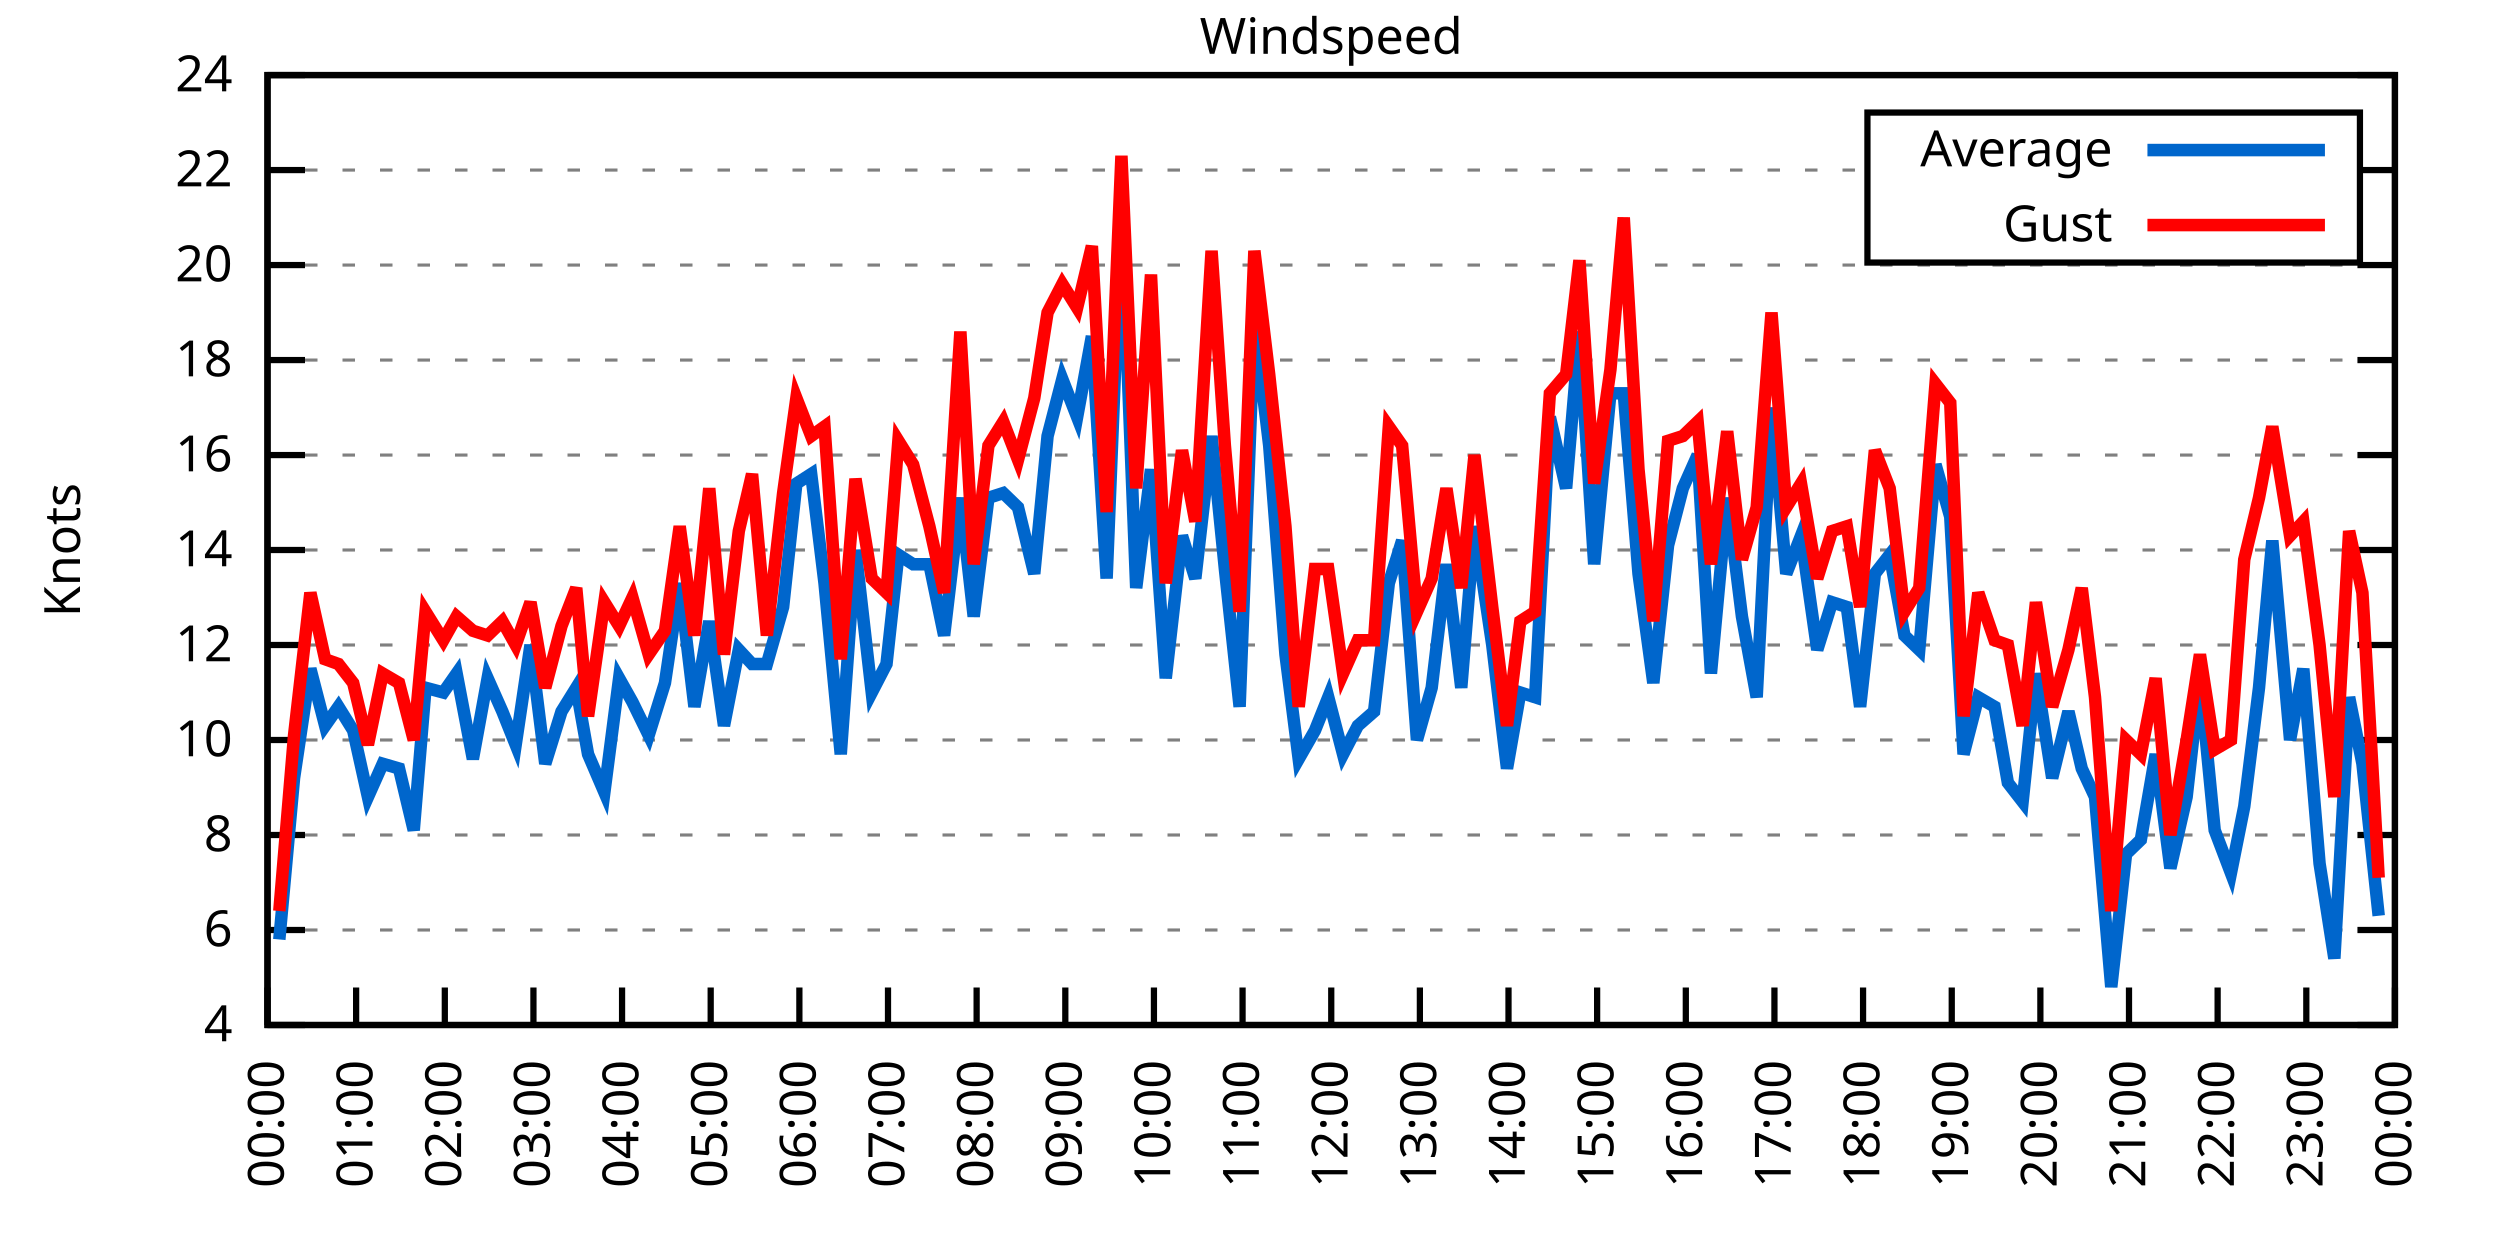
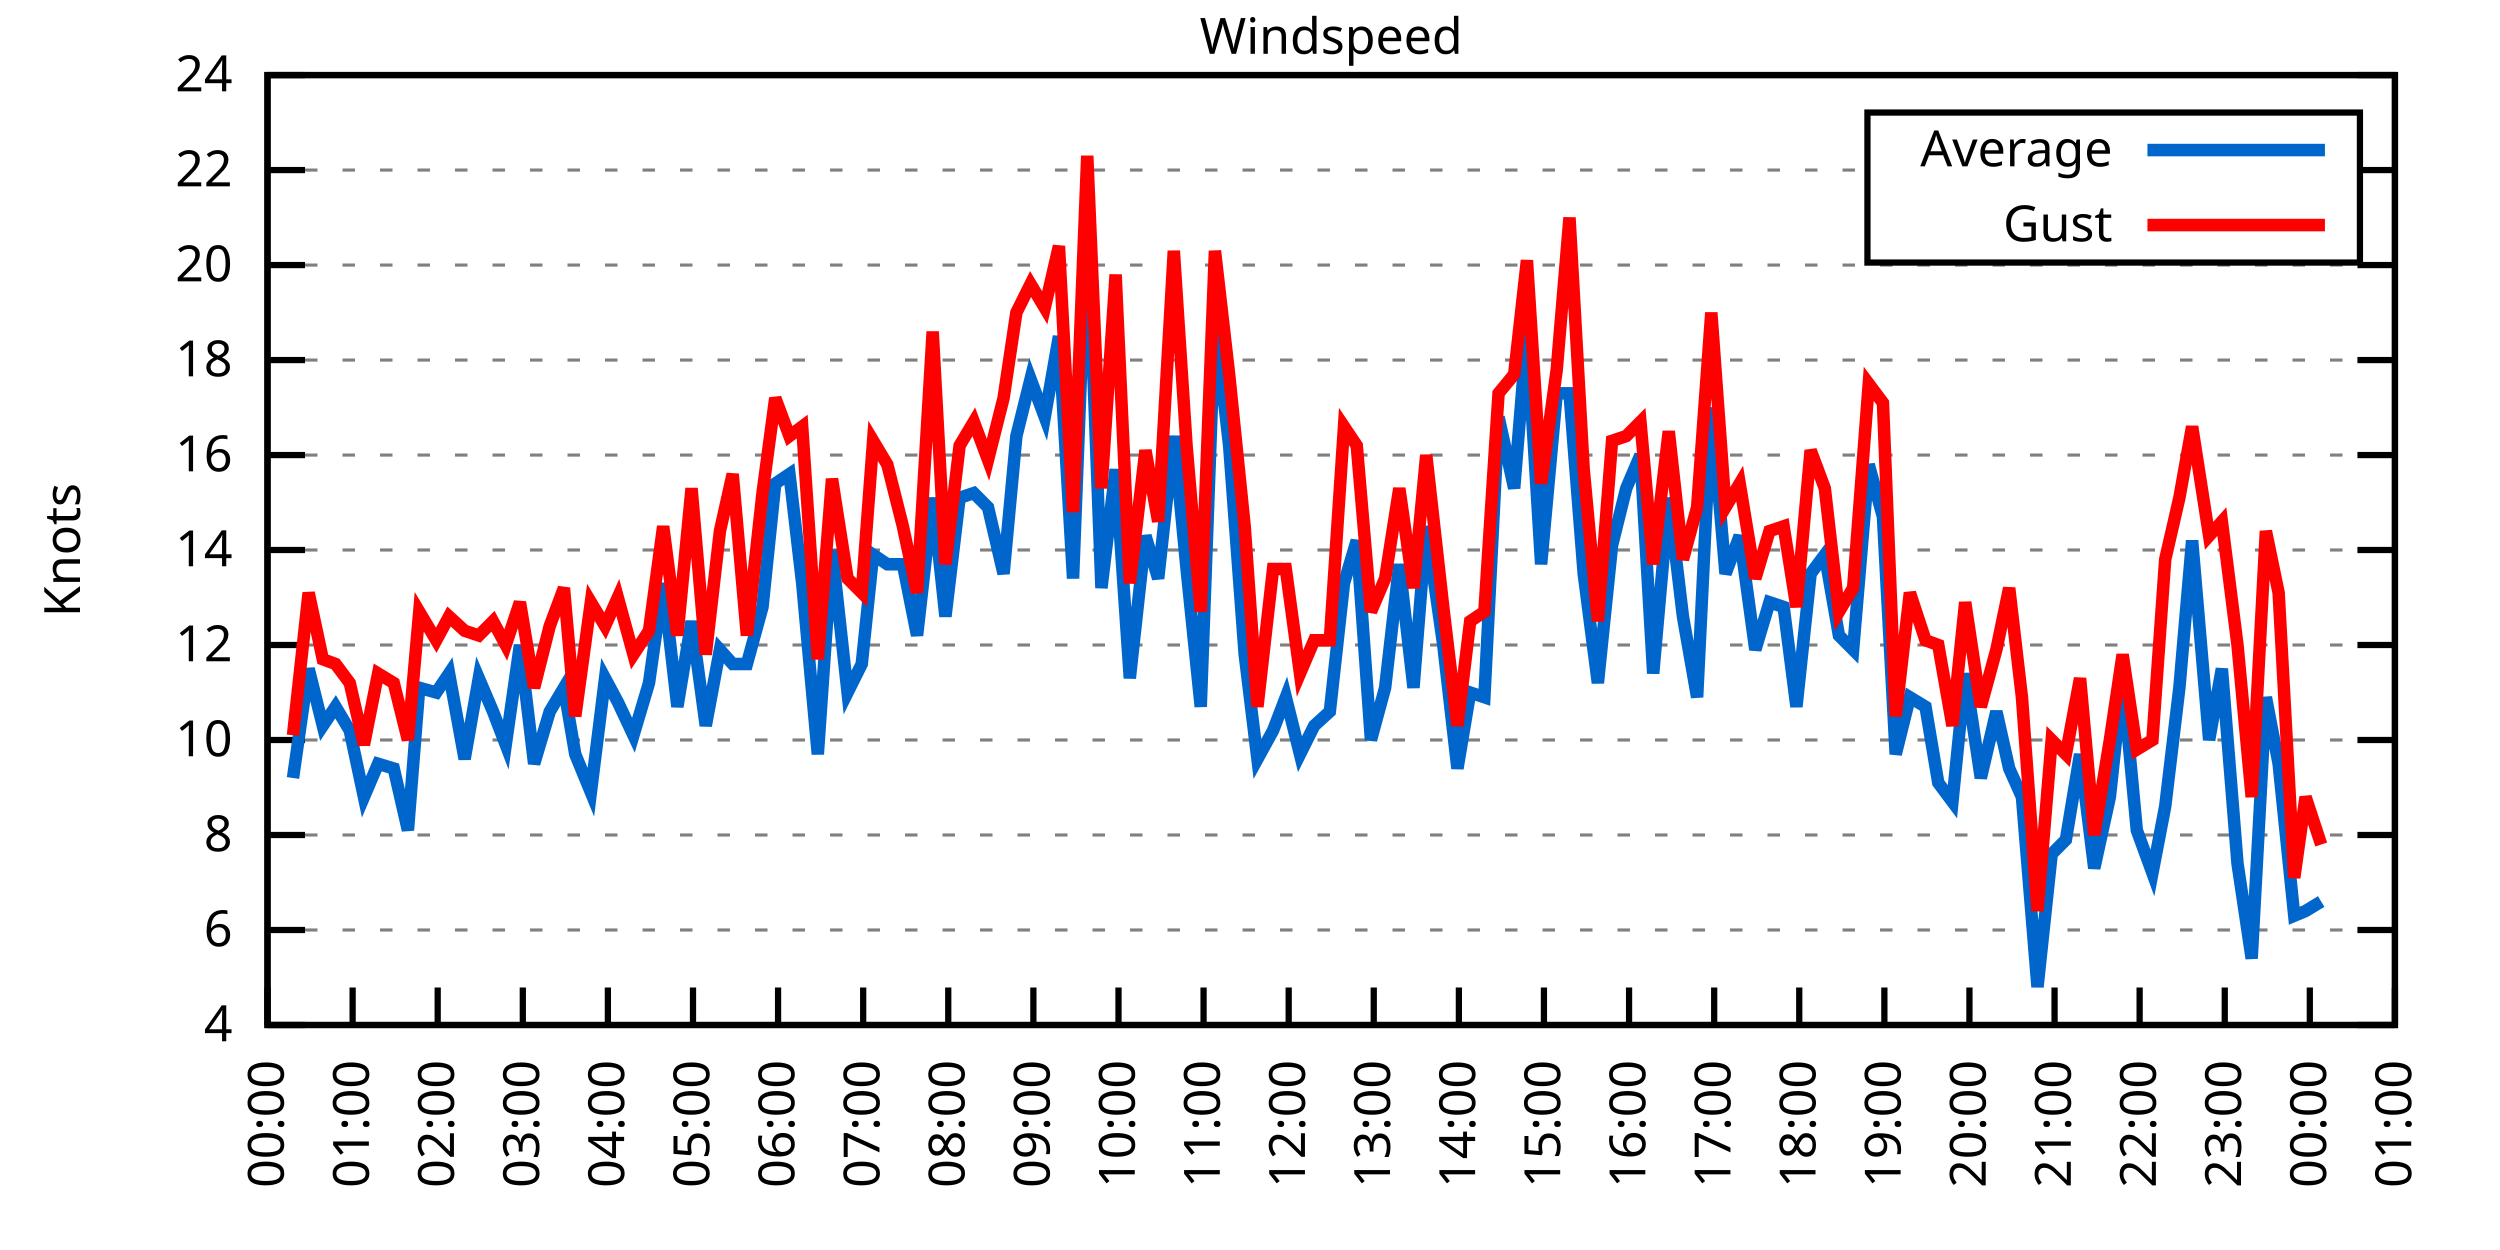
<svg xmlns="http://www.w3.org/2000/svg" xmlns:xlink="http://www.w3.org/1999/xlink" width="400" height="200" viewBox="0 0 400 200">
  <g id="gnuplot_canvas">
    <rect x="0" y="0" width="400" height="200" fill="none" />
    <defs>
      <circle id="gpDot" r="0.5" stroke-width="0.5" stroke="currentColor" />
      <path id="gpPt0" stroke-width="0.333" stroke="currentColor" d="M-1,0 h2 M0,-1 v2" />
      <path id="gpPt1" stroke-width="0.333" stroke="currentColor" d="M-1,-1 L1,1 M1,-1 L-1,1" />
      <path id="gpPt2" stroke-width="0.333" stroke="currentColor" d="M-1,0 L1,0 M0,-1 L0,1 M-1,-1 L1,1 M-1,1 L1,-1" />
      <rect id="gpPt3" stroke-width="0.333" stroke="currentColor" x="-1" y="-1" width="2" height="2" />
      <rect id="gpPt4" stroke-width="0.333" stroke="currentColor" fill="currentColor" x="-1" y="-1" width="2" height="2" />
      <circle id="gpPt5" stroke-width="0.333" stroke="currentColor" cx="0" cy="0" r="1" />
      <use xlink:href="#gpPt5" id="gpPt6" fill="currentColor" stroke="none" />
      <path id="gpPt7" stroke-width="0.333" stroke="currentColor" d="M0,-1.33 L-1.33,0.67 L1.33,0.67 z" />
      <use xlink:href="#gpPt7" id="gpPt8" fill="currentColor" stroke="none" />
      <use xlink:href="#gpPt7" id="gpPt9" stroke="currentColor" transform="rotate(180)" />
      <use xlink:href="#gpPt9" id="gpPt10" fill="currentColor" stroke="none" />
      <use xlink:href="#gpPt3" id="gpPt11" stroke="currentColor" transform="rotate(45)" />
      <use xlink:href="#gpPt11" id="gpPt12" fill="currentColor" stroke="none" />
      <path id="gpPt13" stroke-width="0.333" stroke="currentColor" d="M0,1.330 L1.265,0.411 L0.782,-1.067 L-0.782,-1.076 L-1.265,0.411 z" />
      <use xlink:href="#gpPt13" id="gpPt14" fill="currentColor" stroke="none" />
      <filter id="textbox" filterUnits="objectBoundingBox" x="0" y="0" height="1" width="1">
        <feFlood flood-color="white" flood-opacity="1" result="bgnd" />
        <feComposite in="SourceGraphic" in2="bgnd" operator="atop" />
      </filter>
      <filter id="greybox" filterUnits="objectBoundingBox" x="0" y="0" height="1" width="1">
        <feFlood flood-color="lightgrey" flood-opacity="1" result="grey" />
        <feComposite in="SourceGraphic" in2="grey" operator="atop" />
      </filter>
    </defs>
    <g fill="none" color="white" stroke="currentColor" stroke-width="1.00" stroke-linecap="butt" stroke-linejoin="miter">
</g>
    <g fill="none" color="black" stroke="currentColor" stroke-width="1.00" stroke-linecap="butt" stroke-linejoin="miter">
      <g stroke="none" shape-rendering="crispEdges">
        <polygon fill="rgb(255, 255, 255)" points="42.80,164.00 383.18,164.00 383.18,12.02 42.80,12.02 " />
      </g>
    </g>
    <g fill="none" color="black" stroke="currentColor" stroke-width="1.00" stroke-linecap="butt" stroke-linejoin="miter">
</g>
    <g fill="none" color="black" stroke="black" stroke-width="0.50" stroke-linecap="butt" stroke-linejoin="miter">
</g>
    <g fill="none" color="gray" stroke="currentColor" stroke-width="0.50" stroke-linecap="butt" stroke-linejoin="miter">
      <path stroke="gray" stroke-dasharray="2,4" class="gridline" d="M42.80,164.00 L383.19,164.00  " />
    </g>
    <g fill="none" color="gray" stroke="gray" stroke-width="1.00" stroke-linecap="butt" stroke-linejoin="miter">
</g>
    <g fill="none" color="black" stroke="currentColor" stroke-width="1.00" stroke-linecap="butt" stroke-linejoin="miter">
      <path stroke="black" d="M42.80,164.00 L48.80,164.00 M383.19,164.00 L377.19,164.00  " />
      <g transform="translate(37.20,166.60)" stroke="none" fill="black" font-family="Sans" font-size="8.00" text-anchor="end">
        <text>
          <tspan font-family="Sans"> 4</tspan>
        </text>
      </g>
    </g>
    <g fill="none" color="black" stroke="currentColor" stroke-width="1.00" stroke-linecap="butt" stroke-linejoin="miter">
</g>
    <g fill="none" color="black" stroke="black" stroke-width="0.50" stroke-linecap="butt" stroke-linejoin="miter">
</g>
    <g fill="none" color="gray" stroke="currentColor" stroke-width="0.50" stroke-linecap="butt" stroke-linejoin="miter">
      <path stroke="gray" stroke-dasharray="2,4" class="gridline" d="M42.80,148.80 L383.19,148.80  " />
    </g>
    <g fill="none" color="gray" stroke="gray" stroke-width="1.00" stroke-linecap="butt" stroke-linejoin="miter">
</g>
    <g fill="none" color="black" stroke="currentColor" stroke-width="1.00" stroke-linecap="butt" stroke-linejoin="miter">
      <path stroke="black" d="M42.80,148.80 L48.80,148.80 M383.19,148.80 L377.19,148.80  " />
      <g transform="translate(37.20,151.40)" stroke="none" fill="black" font-family="Sans" font-size="8.00" text-anchor="end">
        <text>
          <tspan font-family="Sans"> 6</tspan>
        </text>
      </g>
    </g>
    <g fill="none" color="black" stroke="currentColor" stroke-width="1.00" stroke-linecap="butt" stroke-linejoin="miter">
</g>
    <g fill="none" color="black" stroke="black" stroke-width="0.50" stroke-linecap="butt" stroke-linejoin="miter">
</g>
    <g fill="none" color="gray" stroke="currentColor" stroke-width="0.50" stroke-linecap="butt" stroke-linejoin="miter">
      <path stroke="gray" stroke-dasharray="2,4" class="gridline" d="M42.80,133.60 L383.19,133.60  " />
    </g>
    <g fill="none" color="gray" stroke="gray" stroke-width="1.00" stroke-linecap="butt" stroke-linejoin="miter">
</g>
    <g fill="none" color="black" stroke="currentColor" stroke-width="1.00" stroke-linecap="butt" stroke-linejoin="miter">
      <path stroke="black" d="M42.80,133.60 L48.80,133.60 M383.19,133.60 L377.19,133.60  " />
      <g transform="translate(37.20,136.20)" stroke="none" fill="black" font-family="Sans" font-size="8.00" text-anchor="end">
        <text>
          <tspan font-family="Sans"> 8</tspan>
        </text>
      </g>
    </g>
    <g fill="none" color="black" stroke="currentColor" stroke-width="1.00" stroke-linecap="butt" stroke-linejoin="miter">
</g>
    <g fill="none" color="black" stroke="black" stroke-width="0.50" stroke-linecap="butt" stroke-linejoin="miter">
</g>
    <g fill="none" color="gray" stroke="currentColor" stroke-width="0.50" stroke-linecap="butt" stroke-linejoin="miter">
      <path stroke="gray" stroke-dasharray="2,4" class="gridline" d="M42.80,118.40 L383.19,118.40  " />
    </g>
    <g fill="none" color="gray" stroke="gray" stroke-width="1.00" stroke-linecap="butt" stroke-linejoin="miter">
</g>
    <g fill="none" color="black" stroke="currentColor" stroke-width="1.00" stroke-linecap="butt" stroke-linejoin="miter">
      <path stroke="black" d="M42.80,118.40 L48.80,118.40 M383.19,118.40 L377.19,118.40  " />
      <g transform="translate(37.20,121.00)" stroke="none" fill="black" font-family="Sans" font-size="8.00" text-anchor="end">
        <text>
          <tspan font-family="Sans"> 10</tspan>
        </text>
      </g>
    </g>
    <g fill="none" color="black" stroke="currentColor" stroke-width="1.00" stroke-linecap="butt" stroke-linejoin="miter">
</g>
    <g fill="none" color="black" stroke="black" stroke-width="0.50" stroke-linecap="butt" stroke-linejoin="miter">
</g>
    <g fill="none" color="gray" stroke="currentColor" stroke-width="0.50" stroke-linecap="butt" stroke-linejoin="miter">
      <path stroke="gray" stroke-dasharray="2,4" class="gridline" d="M42.80,103.20 L383.19,103.20  " />
    </g>
    <g fill="none" color="gray" stroke="gray" stroke-width="1.00" stroke-linecap="butt" stroke-linejoin="miter">
</g>
    <g fill="none" color="black" stroke="currentColor" stroke-width="1.00" stroke-linecap="butt" stroke-linejoin="miter">
      <path stroke="black" d="M42.80,103.20 L48.80,103.20 M383.19,103.20 L377.19,103.20  " />
      <g transform="translate(37.20,105.80)" stroke="none" fill="black" font-family="Sans" font-size="8.00" text-anchor="end">
        <text>
          <tspan font-family="Sans"> 12</tspan>
        </text>
      </g>
    </g>
    <g fill="none" color="black" stroke="currentColor" stroke-width="1.00" stroke-linecap="butt" stroke-linejoin="miter">
</g>
    <g fill="none" color="black" stroke="black" stroke-width="0.50" stroke-linecap="butt" stroke-linejoin="miter">
</g>
    <g fill="none" color="gray" stroke="currentColor" stroke-width="0.50" stroke-linecap="butt" stroke-linejoin="miter">
      <path stroke="gray" stroke-dasharray="2,4" class="gridline" d="M42.80,88.00 L383.19,88.00  " />
    </g>
    <g fill="none" color="gray" stroke="gray" stroke-width="1.00" stroke-linecap="butt" stroke-linejoin="miter">
</g>
    <g fill="none" color="black" stroke="currentColor" stroke-width="1.00" stroke-linecap="butt" stroke-linejoin="miter">
      <path stroke="black" d="M42.80,88.00 L48.80,88.00 M383.19,88.00 L377.19,88.00  " />
      <g transform="translate(37.20,90.60)" stroke="none" fill="black" font-family="Sans" font-size="8.00" text-anchor="end">
        <text>
          <tspan font-family="Sans"> 14</tspan>
        </text>
      </g>
    </g>
    <g fill="none" color="black" stroke="currentColor" stroke-width="1.00" stroke-linecap="butt" stroke-linejoin="miter">
</g>
    <g fill="none" color="black" stroke="black" stroke-width="0.50" stroke-linecap="butt" stroke-linejoin="miter">
</g>
    <g fill="none" color="gray" stroke="currentColor" stroke-width="0.50" stroke-linecap="butt" stroke-linejoin="miter">
      <path stroke="gray" stroke-dasharray="2,4" class="gridline" d="M42.80,72.81 L383.19,72.81  " />
    </g>
    <g fill="none" color="gray" stroke="gray" stroke-width="1.00" stroke-linecap="butt" stroke-linejoin="miter">
</g>
    <g fill="none" color="black" stroke="currentColor" stroke-width="1.00" stroke-linecap="butt" stroke-linejoin="miter">
      <path stroke="black" d="M42.80,72.81 L48.80,72.81 M383.19,72.81 L377.19,72.81  " />
      <g transform="translate(37.20,75.41)" stroke="none" fill="black" font-family="Sans" font-size="8.00" text-anchor="end">
        <text>
          <tspan font-family="Sans"> 16</tspan>
        </text>
      </g>
    </g>
    <g fill="none" color="black" stroke="currentColor" stroke-width="1.00" stroke-linecap="butt" stroke-linejoin="miter">
</g>
    <g fill="none" color="black" stroke="black" stroke-width="0.50" stroke-linecap="butt" stroke-linejoin="miter">
</g>
    <g fill="none" color="gray" stroke="currentColor" stroke-width="0.50" stroke-linecap="butt" stroke-linejoin="miter">
      <path stroke="gray" stroke-dasharray="2,4" class="gridline" d="M42.80,57.61 L383.19,57.61  " />
    </g>
    <g fill="none" color="gray" stroke="gray" stroke-width="1.00" stroke-linecap="butt" stroke-linejoin="miter">
</g>
    <g fill="none" color="black" stroke="currentColor" stroke-width="1.00" stroke-linecap="butt" stroke-linejoin="miter">
      <path stroke="black" d="M42.80,57.61 L48.80,57.61 M383.19,57.61 L377.19,57.61  " />
      <g transform="translate(37.20,60.21)" stroke="none" fill="black" font-family="Sans" font-size="8.00" text-anchor="end">
        <text>
          <tspan font-family="Sans"> 18</tspan>
        </text>
      </g>
    </g>
    <g fill="none" color="black" stroke="currentColor" stroke-width="1.00" stroke-linecap="butt" stroke-linejoin="miter">
</g>
    <g fill="none" color="black" stroke="black" stroke-width="0.50" stroke-linecap="butt" stroke-linejoin="miter">
</g>
    <g fill="none" color="gray" stroke="currentColor" stroke-width="0.50" stroke-linecap="butt" stroke-linejoin="miter">
      <path stroke="gray" stroke-dasharray="2,4" class="gridline" d="M42.80,42.41 L383.19,42.41  " />
    </g>
    <g fill="none" color="gray" stroke="gray" stroke-width="1.00" stroke-linecap="butt" stroke-linejoin="miter">
</g>
    <g fill="none" color="black" stroke="currentColor" stroke-width="1.00" stroke-linecap="butt" stroke-linejoin="miter">
      <path stroke="black" d="M42.80,42.41 L48.80,42.41 M383.19,42.41 L377.19,42.41  " />
      <g transform="translate(37.20,45.01)" stroke="none" fill="black" font-family="Sans" font-size="8.00" text-anchor="end">
        <text>
          <tspan font-family="Sans"> 20</tspan>
        </text>
      </g>
    </g>
    <g fill="none" color="black" stroke="currentColor" stroke-width="1.00" stroke-linecap="butt" stroke-linejoin="miter">
</g>
    <g fill="none" color="black" stroke="black" stroke-width="0.50" stroke-linecap="butt" stroke-linejoin="miter">
</g>
    <g fill="none" color="gray" stroke="currentColor" stroke-width="0.50" stroke-linecap="butt" stroke-linejoin="miter">
      <path stroke="gray" stroke-dasharray="2,4" class="gridline" d="M42.80,27.21 L298.79,27.21 M377.59,27.21 L383.19,27.21  " />
    </g>
    <g fill="none" color="gray" stroke="gray" stroke-width="1.00" stroke-linecap="butt" stroke-linejoin="miter">
</g>
    <g fill="none" color="black" stroke="currentColor" stroke-width="1.00" stroke-linecap="butt" stroke-linejoin="miter">
      <path stroke="black" d="M42.80,27.21 L48.80,27.21 M383.19,27.21 L377.19,27.21  " />
      <g transform="translate(37.20,29.81)" stroke="none" fill="black" font-family="Sans" font-size="8.00" text-anchor="end">
        <text>
          <tspan font-family="Sans"> 22</tspan>
        </text>
      </g>
    </g>
    <g fill="none" color="black" stroke="currentColor" stroke-width="1.00" stroke-linecap="butt" stroke-linejoin="miter">
</g>
    <g fill="none" color="black" stroke="black" stroke-width="0.50" stroke-linecap="butt" stroke-linejoin="miter">
</g>
    <g fill="none" color="gray" stroke="currentColor" stroke-width="0.50" stroke-linecap="butt" stroke-linejoin="miter">
      <path stroke="gray" stroke-dasharray="2,4" class="gridline" d="M42.80,12.01 L383.19,12.01  " />
    </g>
    <g fill="none" color="gray" stroke="gray" stroke-width="1.00" stroke-linecap="butt" stroke-linejoin="miter">
</g>
    <g fill="none" color="black" stroke="currentColor" stroke-width="1.00" stroke-linecap="butt" stroke-linejoin="miter">
      <path stroke="black" d="M42.80,12.01 L48.80,12.01 M383.19,12.01 L377.19,12.01  " />
      <g transform="translate(37.20,14.61)" stroke="none" fill="black" font-family="Sans" font-size="8.00" text-anchor="end">
        <text>
          <tspan font-family="Sans"> 24</tspan>
        </text>
      </g>
    </g>
    <g fill="none" color="black" stroke="currentColor" stroke-width="1.00" stroke-linecap="butt" stroke-linejoin="miter">
      <path stroke="black" d="M42.80,164.00 L42.80,158.00  " />
      <g transform="translate(45.40,169.60) rotate(270.00)" stroke="none" fill="black" font-family="Sans" font-size="8.00" text-anchor="end">
        <text>
          <tspan font-family="Sans">00:00</tspan>
        </text>
      </g>
    </g>
    <g fill="none" color="black" stroke="currentColor" stroke-width="1.00" stroke-linecap="butt" stroke-linejoin="miter">
-       <path stroke="black" d="M56.98,164.00 L56.98,158.00  " />
-       <g transform="translate(59.58,169.60) rotate(270.00)" stroke="none" fill="black" font-family="Sans" font-size="8.00" text-anchor="end">
+       <path stroke="black" d="M56.42,164.00 L56.42,158.00  " />
+       <g transform="translate(59.02,169.60) rotate(270.00)" stroke="none" fill="black" font-family="Sans" font-size="8.00" text-anchor="end">
        <text>
          <tspan font-family="Sans">01:00</tspan>
        </text>
      </g>
    </g>
    <g fill="none" color="black" stroke="currentColor" stroke-width="1.00" stroke-linecap="butt" stroke-linejoin="miter">
-       <path stroke="black" d="M71.17,164.00 L71.17,158.00  " />
-       <g transform="translate(73.77,169.60) rotate(270.00)" stroke="none" fill="black" font-family="Sans" font-size="8.00" text-anchor="end">
+       <path stroke="black" d="M70.03,164.00 L70.03,158.00  " />
+       <g transform="translate(72.63,169.60) rotate(270.00)" stroke="none" fill="black" font-family="Sans" font-size="8.00" text-anchor="end">
        <text>
          <tspan font-family="Sans">02:00</tspan>
        </text>
      </g>
    </g>
    <g fill="none" color="black" stroke="currentColor" stroke-width="1.00" stroke-linecap="butt" stroke-linejoin="miter">
-       <path stroke="black" d="M85.35,164.00 L85.35,158.00  " />
-       <g transform="translate(87.95,169.60) rotate(270.00)" stroke="none" fill="black" font-family="Sans" font-size="8.00" text-anchor="end">
+       <path stroke="black" d="M83.65,164.00 L83.65,158.00  " />
+       <g transform="translate(86.25,169.60) rotate(270.00)" stroke="none" fill="black" font-family="Sans" font-size="8.00" text-anchor="end">
        <text>
          <tspan font-family="Sans">03:00</tspan>
        </text>
      </g>
    </g>
    <g fill="none" color="black" stroke="currentColor" stroke-width="1.00" stroke-linecap="butt" stroke-linejoin="miter">
-       <path stroke="black" d="M99.53,164.00 L99.53,158.00  " />
-       <g transform="translate(102.13,169.60) rotate(270.00)" stroke="none" fill="black" font-family="Sans" font-size="8.00" text-anchor="end">
+       <path stroke="black" d="M97.26,164.00 L97.26,158.00  " />
+       <g transform="translate(99.86,169.60) rotate(270.00)" stroke="none" fill="black" font-family="Sans" font-size="8.00" text-anchor="end">
        <text>
          <tspan font-family="Sans">04:00</tspan>
        </text>
      </g>
    </g>
    <g fill="none" color="black" stroke="currentColor" stroke-width="1.00" stroke-linecap="butt" stroke-linejoin="miter">
-       <path stroke="black" d="M113.71,164.00 L113.71,158.00  " />
-       <g transform="translate(116.31,169.60) rotate(270.00)" stroke="none" fill="black" font-family="Sans" font-size="8.00" text-anchor="end">
+       <path stroke="black" d="M110.88,164.00 L110.88,158.00  " />
+       <g transform="translate(113.48,169.60) rotate(270.00)" stroke="none" fill="black" font-family="Sans" font-size="8.00" text-anchor="end">
        <text>
          <tspan font-family="Sans">05:00</tspan>
        </text>
      </g>
    </g>
    <g fill="none" color="black" stroke="currentColor" stroke-width="1.00" stroke-linecap="butt" stroke-linejoin="miter">
-       <path stroke="black" d="M127.90,164.00 L127.90,158.00  " />
-       <g transform="translate(130.50,169.60) rotate(270.00)" stroke="none" fill="black" font-family="Sans" font-size="8.00" text-anchor="end">
+       <path stroke="black" d="M124.49,164.00 L124.49,158.00  " />
+       <g transform="translate(127.09,169.60) rotate(270.00)" stroke="none" fill="black" font-family="Sans" font-size="8.00" text-anchor="end">
        <text>
          <tspan font-family="Sans">06:00</tspan>
        </text>
      </g>
    </g>
    <g fill="none" color="black" stroke="currentColor" stroke-width="1.00" stroke-linecap="butt" stroke-linejoin="miter">
-       <path stroke="black" d="M142.08,164.00 L142.08,158.00  " />
-       <g transform="translate(144.68,169.60) rotate(270.00)" stroke="none" fill="black" font-family="Sans" font-size="8.00" text-anchor="end">
+       <path stroke="black" d="M138.11,164.00 L138.11,158.00  " />
+       <g transform="translate(140.71,169.60) rotate(270.00)" stroke="none" fill="black" font-family="Sans" font-size="8.00" text-anchor="end">
        <text>
          <tspan font-family="Sans">07:00</tspan>
        </text>
      </g>
    </g>
    <g fill="none" color="black" stroke="currentColor" stroke-width="1.00" stroke-linecap="butt" stroke-linejoin="miter">
-       <path stroke="black" d="M156.26,164.00 L156.26,158.00  " />
-       <g transform="translate(158.86,169.60) rotate(270.00)" stroke="none" fill="black" font-family="Sans" font-size="8.00" text-anchor="end">
+       <path stroke="black" d="M151.72,164.00 L151.72,158.00  " />
+       <g transform="translate(154.32,169.60) rotate(270.00)" stroke="none" fill="black" font-family="Sans" font-size="8.00" text-anchor="end">
        <text>
          <tspan font-family="Sans">08:00</tspan>
        </text>
      </g>
    </g>
    <g fill="none" color="black" stroke="currentColor" stroke-width="1.00" stroke-linecap="butt" stroke-linejoin="miter">
-       <path stroke="black" d="M170.45,164.00 L170.45,158.00  " />
-       <g transform="translate(173.05,169.60) rotate(270.00)" stroke="none" fill="black" font-family="Sans" font-size="8.00" text-anchor="end">
+       <path stroke="black" d="M165.34,164.00 L165.34,158.00  " />
+       <g transform="translate(167.94,169.60) rotate(270.00)" stroke="none" fill="black" font-family="Sans" font-size="8.00" text-anchor="end">
        <text>
          <tspan font-family="Sans">09:00</tspan>
        </text>
      </g>
    </g>
    <g fill="none" color="black" stroke="currentColor" stroke-width="1.00" stroke-linecap="butt" stroke-linejoin="miter">
-       <path stroke="black" d="M184.63,164.00 L184.63,158.00  " />
-       <g transform="translate(187.23,169.60) rotate(270.00)" stroke="none" fill="black" font-family="Sans" font-size="8.00" text-anchor="end">
+       <path stroke="black" d="M178.96,164.00 L178.96,158.00  " />
+       <g transform="translate(181.56,169.60) rotate(270.00)" stroke="none" fill="black" font-family="Sans" font-size="8.00" text-anchor="end">
        <text>
          <tspan font-family="Sans">10:00</tspan>
        </text>
      </g>
    </g>
    <g fill="none" color="black" stroke="currentColor" stroke-width="1.00" stroke-linecap="butt" stroke-linejoin="miter">
-       <path stroke="black" d="M198.81,164.00 L198.81,158.00  " />
-       <g transform="translate(201.41,169.60) rotate(270.00)" stroke="none" fill="black" font-family="Sans" font-size="8.00" text-anchor="end">
+       <path stroke="black" d="M192.57,164.00 L192.57,158.00  " />
+       <g transform="translate(195.17,169.60) rotate(270.00)" stroke="none" fill="black" font-family="Sans" font-size="8.00" text-anchor="end">
        <text>
          <tspan font-family="Sans">11:00</tspan>
        </text>
      </g>
    </g>
    <g fill="none" color="black" stroke="currentColor" stroke-width="1.00" stroke-linecap="butt" stroke-linejoin="miter">
-       <path stroke="black" d="M213.00,164.00 L213.00,158.00  " />
-       <g transform="translate(215.60,169.60) rotate(270.00)" stroke="none" fill="black" font-family="Sans" font-size="8.00" text-anchor="end">
+       <path stroke="black" d="M206.19,164.00 L206.19,158.00  " />
+       <g transform="translate(208.79,169.60) rotate(270.00)" stroke="none" fill="black" font-family="Sans" font-size="8.00" text-anchor="end">
        <text>
          <tspan font-family="Sans">12:00</tspan>
        </text>
      </g>
    </g>
    <g fill="none" color="black" stroke="currentColor" stroke-width="1.00" stroke-linecap="butt" stroke-linejoin="miter">
-       <path stroke="black" d="M227.18,164.00 L227.18,158.00  " />
-       <g transform="translate(229.78,169.60) rotate(270.00)" stroke="none" fill="black" font-family="Sans" font-size="8.00" text-anchor="end">
+       <path stroke="black" d="M219.80,164.00 L219.80,158.00  " />
+       <g transform="translate(222.40,169.60) rotate(270.00)" stroke="none" fill="black" font-family="Sans" font-size="8.00" text-anchor="end">
        <text>
          <tspan font-family="Sans">13:00</tspan>
        </text>
      </g>
    </g>
    <g fill="none" color="black" stroke="currentColor" stroke-width="1.00" stroke-linecap="butt" stroke-linejoin="miter">
-       <path stroke="black" d="M241.36,164.00 L241.36,158.00  " />
-       <g transform="translate(243.96,169.60) rotate(270.00)" stroke="none" fill="black" font-family="Sans" font-size="8.00" text-anchor="end">
+       <path stroke="black" d="M233.42,164.00 L233.42,158.00  " />
+       <g transform="translate(236.02,169.60) rotate(270.00)" stroke="none" fill="black" font-family="Sans" font-size="8.00" text-anchor="end">
        <text>
          <tspan font-family="Sans">14:00</tspan>
        </text>
      </g>
    </g>
    <g fill="none" color="black" stroke="currentColor" stroke-width="1.00" stroke-linecap="butt" stroke-linejoin="miter">
-       <path stroke="black" d="M255.54,164.00 L255.54,158.00  " />
-       <g transform="translate(258.14,169.60) rotate(270.00)" stroke="none" fill="black" font-family="Sans" font-size="8.00" text-anchor="end">
+       <path stroke="black" d="M247.03,164.00 L247.03,158.00  " />
+       <g transform="translate(249.63,169.60) rotate(270.00)" stroke="none" fill="black" font-family="Sans" font-size="8.00" text-anchor="end">
        <text>
          <tspan font-family="Sans">15:00</tspan>
        </text>
      </g>
    </g>
    <g fill="none" color="black" stroke="currentColor" stroke-width="1.00" stroke-linecap="butt" stroke-linejoin="miter">
-       <path stroke="black" d="M269.73,164.00 L269.73,158.00  " />
-       <g transform="translate(272.33,169.60) rotate(270.00)" stroke="none" fill="black" font-family="Sans" font-size="8.00" text-anchor="end">
+       <path stroke="black" d="M260.65,164.00 L260.65,158.00  " />
+       <g transform="translate(263.25,169.60) rotate(270.00)" stroke="none" fill="black" font-family="Sans" font-size="8.00" text-anchor="end">
        <text>
          <tspan font-family="Sans">16:00</tspan>
        </text>
      </g>
    </g>
    <g fill="none" color="black" stroke="currentColor" stroke-width="1.00" stroke-linecap="butt" stroke-linejoin="miter">
-       <path stroke="black" d="M283.91,164.00 L283.91,158.00  " />
-       <g transform="translate(286.51,169.60) rotate(270.00)" stroke="none" fill="black" font-family="Sans" font-size="8.00" text-anchor="end">
+       <path stroke="black" d="M274.27,164.00 L274.27,158.00  " />
+       <g transform="translate(276.87,169.60) rotate(270.00)" stroke="none" fill="black" font-family="Sans" font-size="8.00" text-anchor="end">
        <text>
          <tspan font-family="Sans">17:00</tspan>
        </text>
      </g>
    </g>
    <g fill="none" color="black" stroke="currentColor" stroke-width="1.00" stroke-linecap="butt" stroke-linejoin="miter">
-       <path stroke="black" d="M298.09,164.00 L298.09,158.00  " />
-       <g transform="translate(300.69,169.60) rotate(270.00)" stroke="none" fill="black" font-family="Sans" font-size="8.00" text-anchor="end">
+       <path stroke="black" d="M287.88,164.00 L287.88,158.00  " />
+       <g transform="translate(290.48,169.60) rotate(270.00)" stroke="none" fill="black" font-family="Sans" font-size="8.00" text-anchor="end">
        <text>
          <tspan font-family="Sans">18:00</tspan>
        </text>
      </g>
    </g>
    <g fill="none" color="black" stroke="currentColor" stroke-width="1.00" stroke-linecap="butt" stroke-linejoin="miter">
-       <path stroke="black" d="M312.28,164.00 L312.28,158.00  " />
-       <g transform="translate(314.88,169.60) rotate(270.00)" stroke="none" fill="black" font-family="Sans" font-size="8.00" text-anchor="end">
+       <path stroke="black" d="M301.50,164.00 L301.50,158.00  " />
+       <g transform="translate(304.10,169.60) rotate(270.00)" stroke="none" fill="black" font-family="Sans" font-size="8.00" text-anchor="end">
        <text>
          <tspan font-family="Sans">19:00</tspan>
        </text>
      </g>
    </g>
    <g fill="none" color="black" stroke="currentColor" stroke-width="1.00" stroke-linecap="butt" stroke-linejoin="miter">
-       <path stroke="black" d="M326.46,164.00 L326.46,158.00  " />
-       <g transform="translate(329.06,169.60) rotate(270.00)" stroke="none" fill="black" font-family="Sans" font-size="8.00" text-anchor="end">
+       <path stroke="black" d="M315.11,164.00 L315.11,158.00  " />
+       <g transform="translate(317.71,169.60) rotate(270.00)" stroke="none" fill="black" font-family="Sans" font-size="8.00" text-anchor="end">
        <text>
          <tspan font-family="Sans">20:00</tspan>
        </text>
      </g>
    </g>
    <g fill="none" color="black" stroke="currentColor" stroke-width="1.00" stroke-linecap="butt" stroke-linejoin="miter">
-       <path stroke="black" d="M340.64,164.00 L340.64,158.00  " />
-       <g transform="translate(343.24,169.60) rotate(270.00)" stroke="none" fill="black" font-family="Sans" font-size="8.00" text-anchor="end">
+       <path stroke="black" d="M328.73,164.00 L328.73,158.00  " />
+       <g transform="translate(331.33,169.60) rotate(270.00)" stroke="none" fill="black" font-family="Sans" font-size="8.00" text-anchor="end">
        <text>
          <tspan font-family="Sans">21:00</tspan>
        </text>
      </g>
    </g>
    <g fill="none" color="black" stroke="currentColor" stroke-width="1.00" stroke-linecap="butt" stroke-linejoin="miter">
-       <path stroke="black" d="M354.82,164.00 L354.82,158.00  " />
-       <g transform="translate(357.42,169.60) rotate(270.00)" stroke="none" fill="black" font-family="Sans" font-size="8.00" text-anchor="end">
+       <path stroke="black" d="M342.34,164.00 L342.34,158.00  " />
+       <g transform="translate(344.94,169.60) rotate(270.00)" stroke="none" fill="black" font-family="Sans" font-size="8.00" text-anchor="end">
        <text>
          <tspan font-family="Sans">22:00</tspan>
        </text>
      </g>
    </g>
    <g fill="none" color="black" stroke="currentColor" stroke-width="1.00" stroke-linecap="butt" stroke-linejoin="miter">
-       <path stroke="black" d="M369.01,164.00 L369.01,158.00  " />
-       <g transform="translate(371.61,169.60) rotate(270.00)" stroke="none" fill="black" font-family="Sans" font-size="8.00" text-anchor="end">
+       <path stroke="black" d="M355.96,164.00 L355.96,158.00  " />
+       <g transform="translate(358.56,169.60) rotate(270.00)" stroke="none" fill="black" font-family="Sans" font-size="8.00" text-anchor="end">
        <text>
          <tspan font-family="Sans">23:00</tspan>
+         </text>
+       </g>
+     </g>
+     <g fill="none" color="black" stroke="currentColor" stroke-width="1.00" stroke-linecap="butt" stroke-linejoin="miter">
+       <path stroke="black" d="M369.57,164.00 L369.57,158.00  " />
+       <g transform="translate(372.17,169.60) rotate(270.00)" stroke="none" fill="black" font-family="Sans" font-size="8.00" text-anchor="end">
+         <text>
+           <tspan font-family="Sans">00:00</tspan>
        </text>
      </g>
    </g>
    <g fill="none" color="black" stroke="currentColor" stroke-width="1.00" stroke-linecap="butt" stroke-linejoin="miter">
      <path stroke="black" d="M383.19,164.00 L383.19,158.00  " />
      <g transform="translate(385.79,169.60) rotate(270.00)" stroke="none" fill="black" font-family="Sans" font-size="8.00" text-anchor="end">
        <text>
-           <tspan font-family="Sans">00:00</tspan>
+           <tspan font-family="Sans">01:00</tspan>
        </text>
      </g>
    </g>
    <g fill="none" color="black" stroke="currentColor" stroke-width="1.00" stroke-linecap="butt" stroke-linejoin="miter">
</g>
    <g fill="none" color="black" stroke="currentColor" stroke-width="1.00" stroke-linecap="butt" stroke-linejoin="miter">
      <path stroke="black" d="M42.80,12.01 L42.80,164.00 L383.19,164.00 L383.19,12.01 L42.80,12.01 Z  " />
    </g>
    <g fill="none" color="black" stroke="currentColor" stroke-width="1.00" stroke-linecap="butt" stroke-linejoin="miter">
</g>
    <g fill="none" color="black" stroke="currentColor" stroke-width="1.00" stroke-linecap="butt" stroke-linejoin="miter">
      <path stroke="black" d="M298.79,42.01 L298.79,18.01 L377.59,18.01 L377.59,42.01 L298.79,42.01 Z  " />
    </g>
    <g id="Windspeed_plot_1">
      <g fill="none" color="white" stroke="black" stroke-width="2.00" stroke-linecap="butt" stroke-linejoin="miter">
</g>
      <g fill="none" color="black" stroke="currentColor" stroke-width="2.00" stroke-linecap="butt" stroke-linejoin="miter">
        <g transform="translate(337.99,26.61)" stroke="none" fill="black" font-family="Sans" font-size="8.00" text-anchor="end">
          <text>
            <tspan font-family="Sans">Average</tspan>
          </text>
        </g>
      </g>
      <g fill="none" color="black" stroke="currentColor" stroke-width="2.00" stroke-linecap="butt" stroke-linejoin="miter">
-         <path stroke="rgb(  0, 102, 204)" d="M343.59,24.01 L371.99,24.01 M44.69,150.32 L47.05,124.48 L49.66,107.00 L52.02,116.12 L54.15,113.08 L56.51,116.88   L58.87,127.52 L61.24,122.20 L63.84,122.96 L66.20,132.84 L68.09,110.04 L70.93,110.80 L73.06,107.76 L75.66,121.44   L78.02,108.52 L80.38,113.84 L82.51,119.16 L84.88,103.20 L87.24,122.20 L89.84,113.84 L92.20,110.04 L94.09,120.68   L96.70,126.76 L99.06,108.52 L101.19,112.32 L103.79,117.64 L106.39,109.28 L108.75,93.32 L111.11,113.08 L113.48,99.40   L115.84,116.12 L118.21,103.96 L120.33,106.24 L122.70,106.24 L125.30,97.12 L127.42,77.37 L129.79,75.85 L131.92,93.32   L134.52,120.68 L136.88,88.00 L139.48,110.80 L141.84,106.24 L143.74,88.76 L146.10,90.28 L148.70,90.28 L151.06,101.68   L153.66,79.65 L155.79,98.64 L158.15,79.65 L160.52,78.89 L162.88,81.17 L165.48,91.80 L167.61,69.77 L169.97,60.65   L172.34,66.73 L174.70,53.81 L177.06,92.56 L179.43,34.05 L181.79,94.08 L184.16,75.09 L186.52,108.52 L189.12,85.73   L191.25,92.56 L193.85,69.77 L195.98,91.04 L198.34,113.08 L200.70,51.53 L203.07,71.29 L205.67,104.72 L207.79,121.44   L210.39,116.88 L212.52,111.56 L214.89,120.68 L217.25,116.12 L219.85,113.84 L222.21,93.32 L224.34,86.49 L226.71,118.40   L229.07,110.04 L231.43,90.28 L233.80,110.04 L235.92,84.21 L238.76,103.20 L241.12,122.96 L243.25,110.80 L245.62,111.56   L247.98,66.73 L250.58,78.13 L252.71,53.05 L255.07,90.28 L257.67,62.93 L259.80,62.93 L262.16,91.80 L264.53,109.28   L266.89,87.25 L269.25,78.13 L271.62,72.81 L273.75,107.76 L276.35,79.65 L278.71,98.64 L281.07,111.56 L283.44,65.21   L285.80,91.80 L288.16,85.73 L290.76,103.96 L293.13,96.36 L295.49,97.12 L297.62,113.08 L299.98,91.80 L302.35,88.76   L304.71,101.68 L307.08,103.96 L309.68,74.33 L312.04,82.69 L314.17,120.68 L316.53,111.56 L319.13,113.08 L321.26,125.24   L323.62,128.28 L325.75,107.76 L328.35,124.48 L330.95,113.84 L333.08,122.96 L335.20,127.52 L337.80,157.92 L340.17,136.64   L342.53,134.36 L344.90,120.68 L347.26,138.92 L349.86,127.52 L351.99,108.52 L354.35,132.84 L356.95,139.68 L359.08,129.04   L361.44,110.04 L363.57,86.49 L366.41,118.40 L368.53,107.00 L371.13,138.16 L373.50,153.36 L375.86,111.56 L377.99,122.20   L380.59,146.52  " />
+         <path stroke="rgb(  0, 102, 204)" d="M343.59,24.01 L371.99,24.01 M46.88,124.48 L49.38,107.00 L51.65,116.12 L53.69,113.08 L55.96,116.88 L58.23,127.52   L60.50,122.20 L63.00,122.96 L65.27,132.84 L67.08,110.04 L69.80,110.80 L71.85,107.76 L74.34,121.44 L76.61,108.52   L78.88,113.84 L80.92,119.16 L83.19,103.20 L85.46,122.20 L87.96,113.84 L90.23,110.04 L92.04,120.68 L94.54,126.76   L96.81,108.52 L98.85,112.32 L101.35,117.64 L103.84,109.28 L106.11,93.32 L108.38,113.08 L110.65,99.40 L112.92,116.12   L115.19,103.96 L117.23,106.24 L119.50,106.24 L122.00,97.12 L124.04,77.37 L126.31,75.85 L128.35,93.32 L130.85,120.68   L133.12,88.00 L135.61,110.80 L137.88,106.24 L139.70,88.76 L141.97,90.28 L144.46,90.28 L146.73,101.68 L149.23,79.65   L151.27,98.64 L153.54,79.65 L155.81,78.89 L158.08,81.17 L160.57,91.80 L162.62,69.77 L164.89,60.65 L167.16,66.73   L169.43,53.81 L171.69,92.56 L173.96,34.05 L176.23,94.08 L178.50,75.09 L180.77,108.52 L183.27,85.73 L185.31,92.56   L187.81,69.77 L189.85,91.04 L192.12,113.08 L194.39,51.53 L196.66,71.29 L199.15,104.72 L201.19,121.44 L203.69,116.88   L205.73,111.56 L208.00,120.68 L210.27,116.12 L212.77,113.84 L215.04,93.32 L217.08,86.49 L219.35,118.40 L221.62,110.04   L223.89,90.28 L226.16,110.04 L228.20,84.21 L230.92,103.20 L233.19,122.96 L235.23,110.80 L237.50,111.56 L239.77,66.73   L242.27,78.13 L244.31,53.05 L246.58,90.28 L249.08,62.93 L251.12,62.93 L253.39,91.80 L255.66,109.28 L257.93,87.25   L260.20,78.13 L262.47,72.81 L264.51,107.76 L267.00,79.65 L269.27,98.64 L271.54,111.56 L273.81,65.21 L276.08,91.80   L278.35,85.73 L280.85,103.96 L283.12,96.36 L285.38,97.12 L287.43,113.08 L289.70,91.80 L291.97,88.76 L294.23,101.68   L296.50,103.96 L299.00,74.33 L301.27,82.69 L303.31,120.68 L305.58,111.56 L308.08,113.08 L310.12,125.24 L312.39,128.28   L314.43,107.76 L316.93,124.48 L319.42,113.84 L321.47,122.96 L323.51,127.52 L326.00,157.92 L328.27,136.64 L330.54,134.36   L332.81,120.68 L335.08,138.92 L337.58,127.52 L339.62,108.52 L341.89,132.84 L344.39,139.68 L346.43,129.04 L348.70,110.04   L350.74,86.49 L353.46,118.40 L355.50,107.00 L358.00,138.16 L360.27,153.36 L362.54,111.56 L364.58,122.20 L367.08,146.52   L368.89,145.76 L371.39,144.24  " />
      </g>
    </g>
    <g id="Windspeed_plot_2">
      <g fill="none" color="black" stroke="currentColor" stroke-width="2.00" stroke-linecap="butt" stroke-linejoin="miter">
        <g transform="translate(337.99,38.61)" stroke="none" fill="black" font-family="Sans" font-size="8.00" text-anchor="end">
          <text>
            <tspan font-family="Sans">Gust</tspan>
          </text>
        </g>
      </g>
      <g fill="none" color="black" stroke="currentColor" stroke-width="2.00" stroke-linecap="butt" stroke-linejoin="miter">
-         <path stroke="rgb(255,   0,   0)" d="M343.59,36.01 L371.99,36.01 M44.69,145.76 L47.05,117.64 L49.66,94.84 L52.02,105.48 L54.15,106.24 L56.51,109.28   L58.87,119.16 L61.24,107.76 L63.84,109.28 L66.20,118.40 L68.09,97.88 L70.93,102.44 L73.06,98.64 L75.66,100.92   L78.02,101.68 L80.38,99.40 L82.51,103.20 L84.88,96.36 L87.24,110.04 L89.84,100.16 L92.20,94.08 L94.09,114.60   L96.70,96.36 L99.06,100.16 L101.19,95.60 L103.79,104.72 L106.39,100.92 L108.75,84.21 L111.11,101.68 L113.48,78.13   L115.84,104.72 L118.21,84.97 L120.33,75.85 L122.70,101.68 L125.30,78.89 L127.42,63.69 L129.79,69.77 L131.92,68.25   L134.52,105.48 L136.88,76.61 L139.48,92.56 L141.84,94.84 L143.74,70.53 L146.10,74.33 L148.70,84.21 L151.06,94.84   L153.66,53.05 L155.79,90.28 L158.15,71.29 L160.52,67.49 L162.88,73.57 L165.48,63.69 L167.61,50.01 L169.97,45.45   L172.34,49.25 L174.70,39.37 L177.06,81.93 L179.43,24.93 L181.79,78.13 L184.16,43.93 L186.52,93.32 L189.12,72.05   L191.25,83.45 L193.85,40.13 L195.98,71.29 L198.34,97.88 L200.70,40.13 L203.07,59.89 L205.67,84.21 L207.79,113.08   L210.39,91.04 L212.52,91.04 L214.89,107.76 L217.25,102.44 L219.85,102.44 L222.21,68.25 L224.34,71.29 L226.71,97.88   L229.07,92.56 L231.43,78.13 L233.80,94.08 L235.92,72.81 L238.76,97.12 L241.12,116.12 L243.25,99.40 L245.62,97.88   L247.98,62.93 L250.58,59.89 L252.71,41.65 L255.07,77.37 L257.67,59.13 L259.80,34.81 L262.16,75.09 L264.53,99.40   L266.89,70.53 L269.25,69.77 L271.62,67.49 L273.75,90.28 L276.35,69.01 L278.71,89.52 L281.07,81.17 L283.44,50.01   L285.80,81.17 L288.16,77.37 L290.76,92.56 L293.13,84.97 L295.49,84.21 L297.62,97.12 L299.98,72.05 L302.35,78.13   L304.71,97.88 L307.08,94.08 L309.68,61.41 L312.04,64.45 L314.17,114.60 L316.53,94.84 L319.13,102.44 L321.26,103.20   L323.62,116.12 L325.75,96.36 L328.35,113.08 L330.95,103.96 L333.08,94.08 L335.20,111.56 L337.80,145.76 L340.17,118.40   L342.53,120.68 L344.90,108.52 L347.26,133.60 L349.86,118.40 L351.99,104.72 L354.35,119.92 L356.95,118.40 L359.08,89.52   L361.44,79.65 L363.57,68.25 L366.41,85.73 L368.53,83.45 L371.13,103.20 L373.50,127.52 L375.86,84.97 L377.99,94.84   L380.59,140.44  " />
+         <path stroke="rgb(255,   0,   0)" d="M343.59,36.01 L371.99,36.01 M46.88,117.64 L49.38,94.84 L51.65,105.48 L53.69,106.24 L55.96,109.28 L58.23,119.16   L60.50,107.76 L63.00,109.28 L65.27,118.40 L67.08,97.88 L69.80,102.44 L71.85,98.64 L74.34,100.92 L76.61,101.68   L78.88,99.40 L80.92,103.20 L83.19,96.36 L85.46,110.04 L87.96,100.16 L90.23,94.08 L92.04,114.60 L94.54,96.36   L96.81,100.16 L98.85,95.60 L101.35,104.72 L103.84,100.92 L106.11,84.21 L108.38,101.68 L110.65,78.13 L112.92,104.72   L115.19,84.97 L117.23,75.85 L119.50,101.68 L122.00,78.89 L124.04,63.69 L126.31,69.77 L128.35,68.25 L130.85,105.48   L133.12,76.61 L135.61,92.56 L137.88,94.84 L139.70,70.53 L141.97,74.33 L144.46,84.21 L146.73,94.84 L149.23,53.05   L151.27,90.28 L153.54,71.29 L155.81,67.49 L158.08,73.57 L160.57,63.69 L162.62,50.01 L164.89,45.45 L167.16,49.25   L169.43,39.37 L171.69,81.93 L173.96,24.93 L176.23,78.13 L178.50,43.93 L180.77,93.32 L183.27,72.05 L185.31,83.45   L187.81,40.13 L189.85,71.29 L192.12,97.88 L194.39,40.13 L196.66,59.89 L199.15,84.21 L201.19,113.08 L203.69,91.04   L205.73,91.04 L208.00,107.76 L210.27,102.44 L212.77,102.44 L215.04,68.25 L217.08,71.29 L219.35,97.88 L221.62,92.56   L223.89,78.13 L226.16,94.08 L228.20,72.81 L230.92,97.12 L233.19,116.12 L235.23,99.40 L237.50,97.88 L239.77,62.93   L242.27,59.89 L244.31,41.65 L246.58,77.37 L249.08,59.13 L251.12,34.81 L253.39,75.09 L255.66,99.40 L257.93,70.53   L260.20,69.77 L262.47,67.49 L264.51,90.28 L267.00,69.01 L269.27,89.52 L271.54,81.17 L273.81,50.01 L276.08,81.17   L278.35,77.37 L280.85,92.56 L283.12,84.97 L285.38,84.21 L287.43,97.12 L289.70,72.05 L291.97,78.13 L294.23,97.88   L296.50,94.08 L299.00,61.41 L301.27,64.45 L303.31,114.60 L305.58,94.84 L308.08,102.44 L310.12,103.20 L312.39,116.12   L314.43,96.36 L316.93,113.08 L319.42,103.96 L321.47,94.08 L323.51,111.56 L326.00,145.76 L328.27,118.40 L330.54,120.68   L332.81,108.52 L335.08,133.60 L337.58,118.40 L339.62,104.72 L341.89,119.92 L344.39,118.40 L346.43,89.52 L348.70,79.65   L350.74,68.25 L353.46,85.73 L355.50,83.45 L358.00,103.20 L360.27,127.52 L362.54,84.97 L364.58,94.84 L367.08,140.44   L368.89,127.52 L371.39,135.12  " />
      </g>
    </g>
    <g fill="none" color="black" stroke="currentColor" stroke-width="2.00" stroke-linecap="butt" stroke-linejoin="miter">
</g>
    <g fill="none" color="black" stroke="black" stroke-width="1.00" stroke-linecap="butt" stroke-linejoin="miter">
</g>
    <g fill="none" color="black" stroke="currentColor" stroke-width="1.00" stroke-linecap="butt" stroke-linejoin="miter">
      <path stroke="black" d="M42.80,12.01 L42.80,164.00 L383.19,164.00 L383.19,12.01 L42.80,12.01 Z  " />
      <g transform="translate(12.80,88.01) rotate(270.00)" stroke="none" fill="black" font-family="Sans" font-size="8.00" text-anchor="middle">
        <text>
          <tspan font-family="Sans">Knots</tspan>
        </text>
      </g>
    </g>
    <g fill="none" color="black" stroke="currentColor" stroke-width="1.00" stroke-linecap="butt" stroke-linejoin="miter">
</g>
    <g fill="none" color="black" stroke="currentColor" stroke-width="1.00" stroke-linecap="butt" stroke-linejoin="miter">
      <g transform="translate(212.99,8.61)" stroke="none" fill="black" font-family="Sans" font-size="8.00" text-anchor="middle">
        <text>
          <tspan font-family="Sans">Windspeed</tspan>
        </text>
      </g>
    </g>
    <g fill="none" color="black" stroke="currentColor" stroke-width="1.00" stroke-linecap="butt" stroke-linejoin="miter">
</g>
  </g>
</svg>
